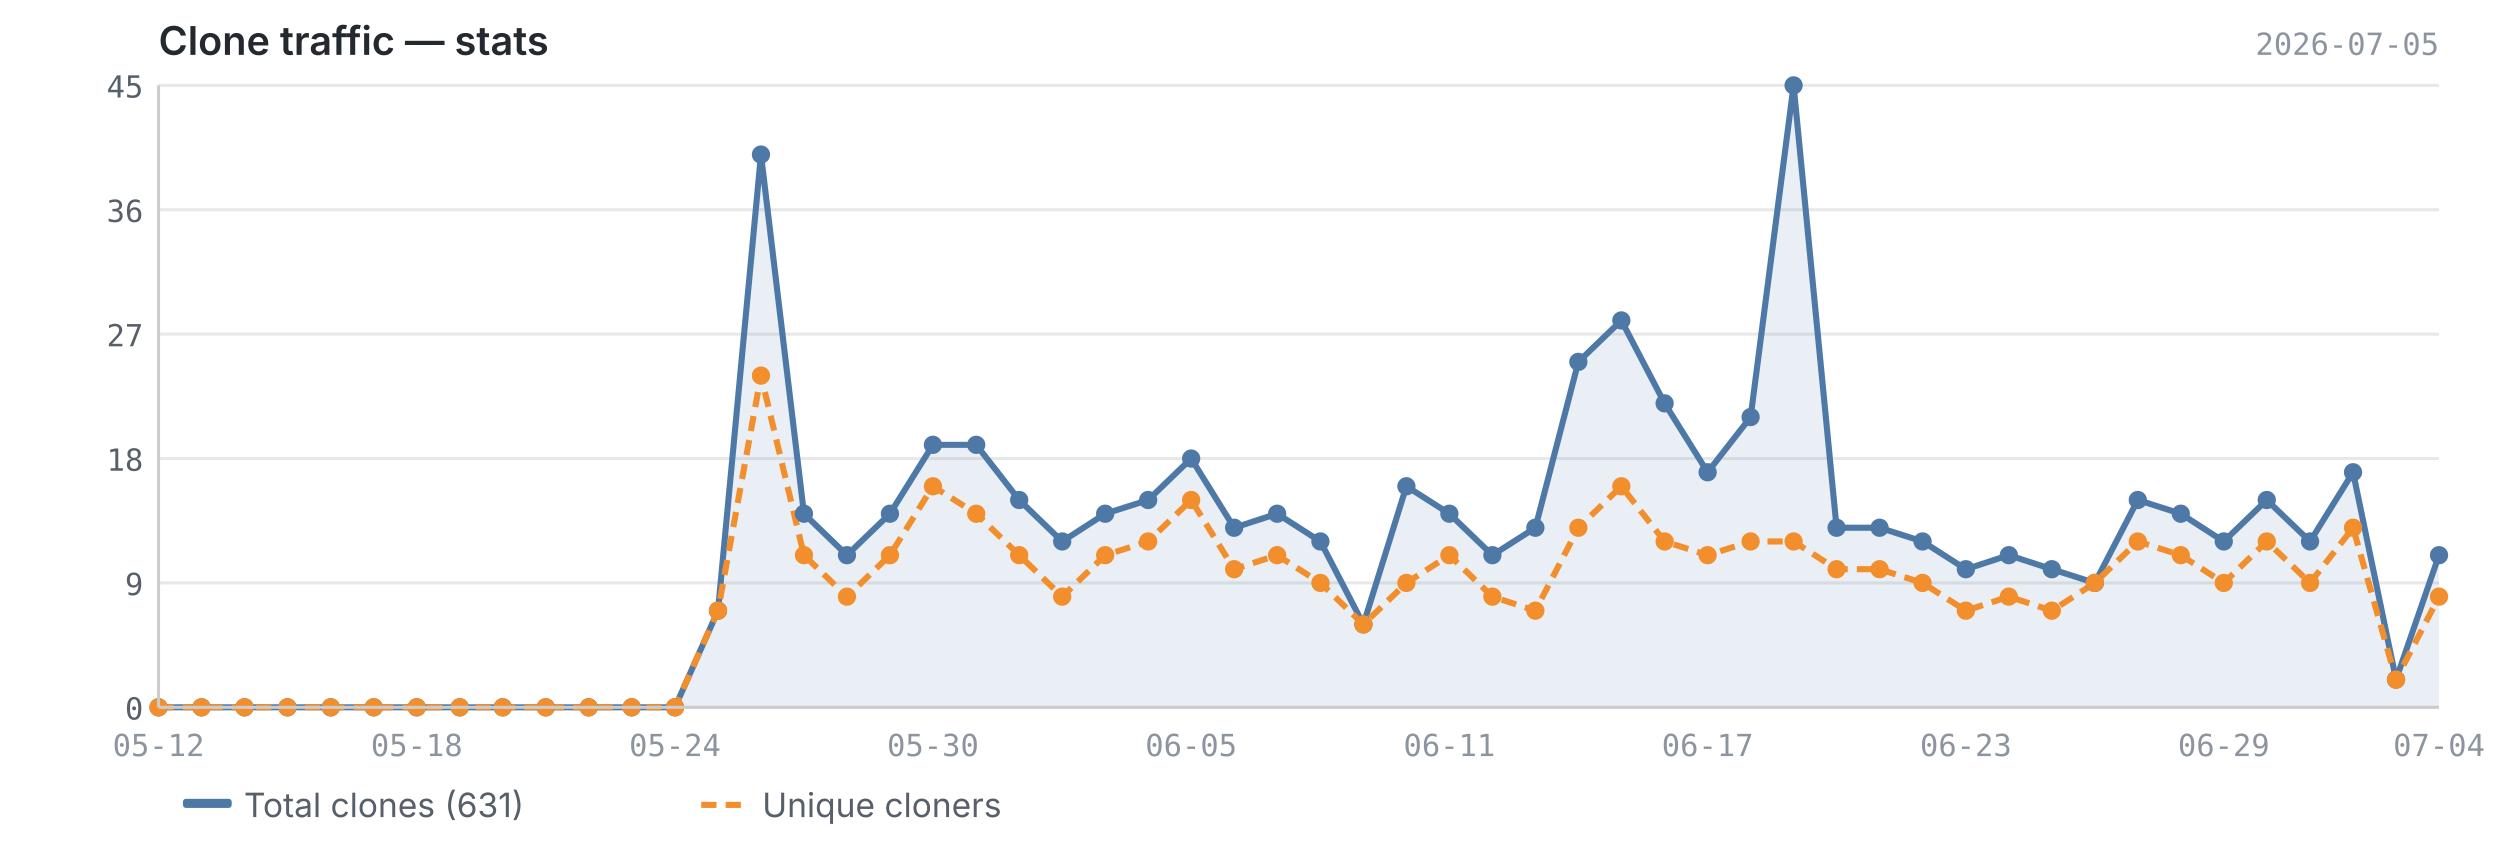
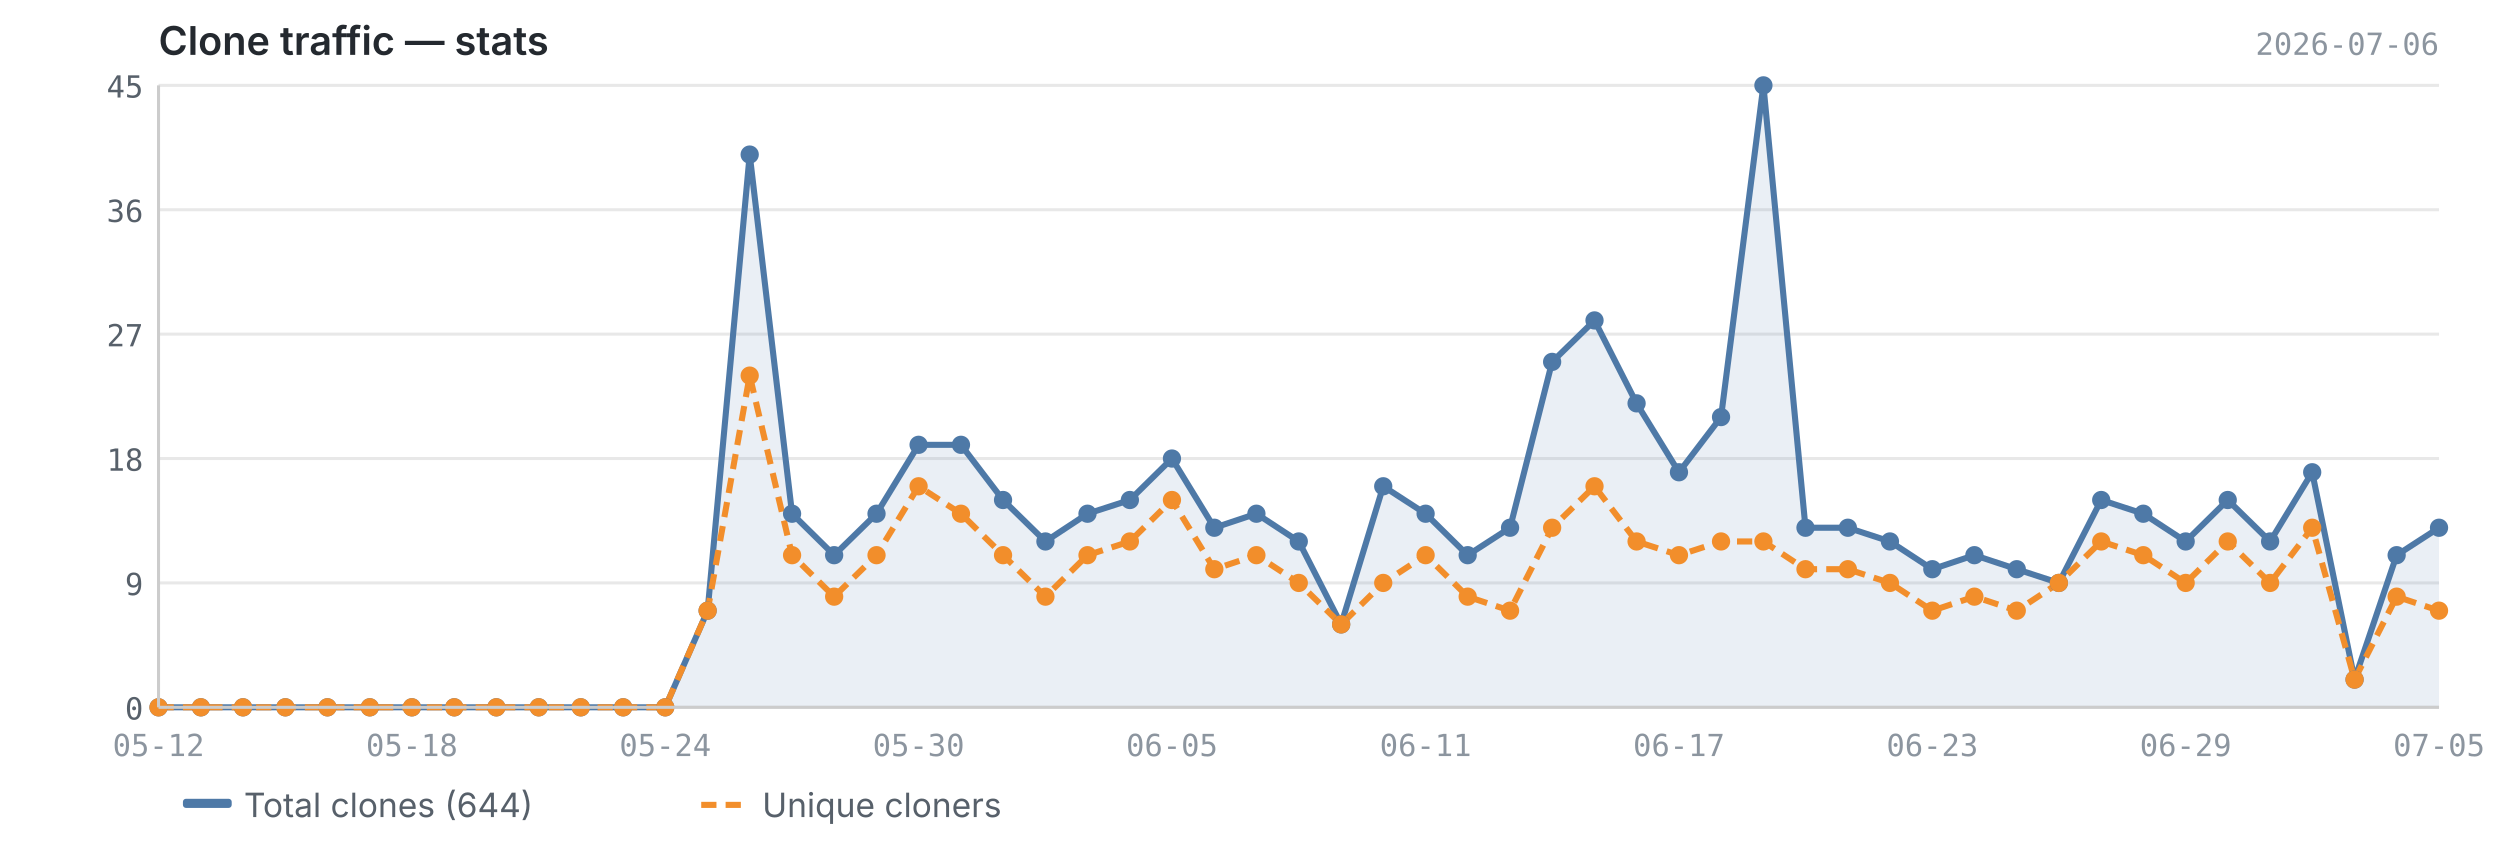
<svg xmlns="http://www.w3.org/2000/svg" viewBox="0 0 820 280" width="820" height="280">
  <text x="52" y="18" font-size="13" font-weight="600" fill="#24292f" font-family="-apple-system, BlinkMacSystemFont, 'Segoe UI', sans-serif">Clone traffic — stats</text>
-   <text x="800" y="18" font-size="10" fill="#8c959f" font-family="ui-monospace, SFMono-Regular, 'SF Mono', Menlo, monospace" text-anchor="end">2026-07-05</text>
+   <text x="800" y="18" font-size="10" fill="#8c959f" font-family="ui-monospace, SFMono-Regular, 'SF Mono', Menlo, monospace" text-anchor="end">2026-07-06</text>
  <line x1="52" y1="232.0" x2="800" y2="232.0" stroke="#e8e8e8" stroke-width="1" />
  <line x1="52" y1="191.2" x2="800" y2="191.2" stroke="#e8e8e8" stroke-width="1" />
  <line x1="52" y1="150.4" x2="800" y2="150.4" stroke="#e8e8e8" stroke-width="1" />
  <line x1="52" y1="109.6" x2="800" y2="109.6" stroke="#e8e8e8" stroke-width="1" />
  <line x1="52" y1="68.8" x2="800" y2="68.8" stroke="#e8e8e8" stroke-width="1" />
  <line x1="52" y1="28.0" x2="800" y2="28.0" stroke="#e8e8e8" stroke-width="1" />
-   <path d="M52.0,232.0 L52.0,232.0 L66.1,232.0 L80.2,232.0 L94.3,232.0 L108.5,232.0 L122.6,232.0 L136.7,232.0 L150.8,232.0 L164.9,232.0 L179.0,232.0 L193.1,232.0 L207.2,232.0 L221.4,232.0 L235.5,200.3 L249.6,50.7 L263.7,168.5 L277.8,182.1 L291.9,168.5 L306.0,145.9 L320.2,145.9 L334.3,164.0 L348.4,177.6 L362.5,168.5 L376.6,164.0 L390.7,150.4 L404.8,173.1 L418.9,168.5 L433.1,177.6 L447.2,204.8 L461.3,159.5 L475.4,168.5 L489.5,182.1 L503.6,173.1 L517.7,118.7 L531.8,105.1 L546.0,132.3 L560.1,154.9 L574.2,136.8 L588.3,28.0 L602.4,173.1 L616.5,173.1 L630.6,177.6 L644.8,186.7 L658.9,182.1 L673.0,186.7 L687.1,191.2 L701.2,164.0 L715.3,168.5 L729.4,177.6 L743.5,164.0 L757.7,177.6 L771.8,154.9 L785.9,222.9 L800.0,182.1 L800.0,232.0 L52.0,232.0Z" fill="#4e79a7" opacity="0.12" />
-   <polyline points="52.0,232.0 66.1,232.0 80.2,232.0 94.3,232.0 108.5,232.0 122.6,232.0 136.7,232.0 150.8,232.0 164.9,232.0 179.0,232.0 193.1,232.0 207.2,232.0 221.4,232.0 235.5,200.3 249.6,50.7 263.7,168.5 277.8,182.1 291.9,168.5 306.0,145.9 320.2,145.9 334.3,164.0 348.4,177.6 362.5,168.5 376.6,164.0 390.7,150.4 404.8,173.1 418.9,168.5 433.1,177.6 447.2,204.8 461.3,159.5 475.4,168.5 489.5,182.1 503.6,173.1 517.7,118.7 531.8,105.1 546.0,132.3 560.1,154.9 574.2,136.8 588.3,28.0 602.4,173.1 616.5,173.1 630.6,177.6 644.8,186.7 658.9,182.1 673.0,186.7 687.1,191.2 701.2,164.0 715.3,168.5 729.4,177.6 743.5,164.0 757.7,177.6 771.8,154.9 785.9,222.9 800.0,182.1" fill="none" stroke="#4e79a7" stroke-width="2" stroke-linejoin="round" />
-   <polyline points="52.0,232.0 66.1,232.0 80.2,232.0 94.3,232.0 108.5,232.0 122.6,232.0 136.7,232.0 150.8,232.0 164.9,232.0 179.0,232.0 193.1,232.0 207.2,232.0 221.4,232.0 235.5,200.3 249.6,123.2 263.7,182.1 277.8,195.7 291.9,182.1 306.0,159.5 320.2,168.5 334.3,182.1 348.4,195.7 362.5,182.1 376.6,177.6 390.7,164.0 404.8,186.7 418.9,182.1 433.1,191.2 447.2,204.8 461.3,191.2 475.4,182.1 489.5,195.7 503.6,200.3 517.7,173.1 531.8,159.5 546.0,177.6 560.1,182.1 574.2,177.6 588.3,177.6 602.4,186.7 616.5,186.7 630.6,191.2 644.8,200.3 658.9,195.7 673.0,200.3 687.1,191.2 701.2,177.6 715.3,182.1 729.4,191.2 743.5,177.6 757.7,191.2 771.8,173.1 785.9,222.9 800.0,195.7" fill="none" stroke="#f28e2b" stroke-width="2" stroke-linejoin="round" stroke-dasharray="5,3" />
+   <path d="M52.0,232.0 L52.0,232.0 L65.9,232.0 L79.7,232.0 L93.6,232.0 L107.4,232.0 L121.3,232.0 L135.1,232.0 L149.0,232.0 L162.8,232.0 L176.7,232.0 L190.5,232.0 L204.4,232.0 L218.2,232.0 L232.1,200.3 L245.9,50.7 L259.8,168.5 L273.6,182.1 L287.5,168.5 L301.3,145.9 L315.2,145.9 L329.0,164.0 L342.9,177.6 L356.7,168.5 L370.6,164.0 L384.4,150.4 L398.3,173.1 L412.1,168.5 L426.0,177.6 L439.9,204.8 L453.7,159.5 L467.6,168.5 L481.4,182.1 L495.3,173.1 L509.1,118.7 L523.0,105.1 L536.8,132.3 L550.7,154.9 L564.5,136.8 L578.4,28.0 L592.2,173.1 L606.1,173.1 L619.9,177.6 L633.8,186.7 L647.6,182.1 L661.5,186.7 L675.3,191.2 L689.2,164.0 L703.0,168.5 L716.9,177.6 L730.7,164.0 L744.6,177.6 L758.4,154.9 L772.3,222.9 L786.1,182.1 L800.0,173.1 L800.0,232.0 L52.0,232.0Z" fill="#4e79a7" opacity="0.12" />
+   <polyline points="52.0,232.0 65.9,232.0 79.7,232.0 93.6,232.0 107.4,232.0 121.3,232.0 135.1,232.0 149.0,232.0 162.8,232.0 176.7,232.0 190.5,232.0 204.4,232.0 218.2,232.0 232.1,200.3 245.9,50.7 259.8,168.5 273.6,182.1 287.5,168.5 301.3,145.9 315.2,145.9 329.0,164.0 342.9,177.6 356.7,168.5 370.6,164.0 384.4,150.4 398.3,173.1 412.1,168.5 426.0,177.6 439.9,204.8 453.7,159.5 467.6,168.5 481.4,182.1 495.3,173.1 509.1,118.7 523.0,105.1 536.8,132.3 550.7,154.9 564.5,136.8 578.4,28.0 592.2,173.1 606.1,173.1 619.9,177.6 633.8,186.7 647.6,182.1 661.5,186.7 675.3,191.2 689.2,164.0 703.0,168.5 716.9,177.6 730.7,164.0 744.6,177.6 758.4,154.9 772.3,222.9 786.1,182.1 800.0,173.1" fill="none" stroke="#4e79a7" stroke-width="2" stroke-linejoin="round" />
+   <polyline points="52.0,232.0 65.9,232.0 79.7,232.0 93.6,232.0 107.4,232.0 121.3,232.0 135.1,232.0 149.0,232.0 162.8,232.0 176.7,232.0 190.5,232.0 204.4,232.0 218.2,232.0 232.1,200.3 245.9,123.2 259.8,182.1 273.6,195.7 287.5,182.1 301.3,159.5 315.2,168.5 329.0,182.1 342.9,195.7 356.7,182.1 370.6,177.6 384.4,164.0 398.3,186.7 412.1,182.1 426.0,191.2 439.9,204.8 453.7,191.2 467.6,182.1 481.4,195.7 495.3,200.3 509.1,173.1 523.0,159.5 536.8,177.6 550.7,182.1 564.5,177.6 578.4,177.6 592.2,186.7 606.1,186.7 619.9,191.2 633.8,200.3 647.6,195.7 661.5,200.3 675.3,191.2 689.2,177.6 703.0,182.1 716.9,191.2 730.7,177.6 744.6,191.2 758.4,173.1 772.3,222.9 786.1,195.7 800.0,200.3" fill="none" stroke="#f28e2b" stroke-width="2" stroke-linejoin="round" stroke-dasharray="5,3" />
  <circle cx="52.0" cy="232.0" r="3" fill="#4e79a7" />
-   <circle cx="66.1" cy="232.0" r="3" fill="#4e79a7" />
-   <circle cx="80.2" cy="232.0" r="3" fill="#4e79a7" />
-   <circle cx="94.3" cy="232.0" r="3" fill="#4e79a7" />
-   <circle cx="108.5" cy="232.0" r="3" fill="#4e79a7" />
-   <circle cx="122.6" cy="232.0" r="3" fill="#4e79a7" />
-   <circle cx="136.7" cy="232.0" r="3" fill="#4e79a7" />
-   <circle cx="150.8" cy="232.0" r="3" fill="#4e79a7" />
-   <circle cx="164.9" cy="232.0" r="3" fill="#4e79a7" />
-   <circle cx="179.0" cy="232.0" r="3" fill="#4e79a7" />
-   <circle cx="193.1" cy="232.0" r="3" fill="#4e79a7" />
-   <circle cx="207.2" cy="232.0" r="3" fill="#4e79a7" />
-   <circle cx="221.4" cy="232.0" r="3" fill="#4e79a7" />
-   <circle cx="235.5" cy="200.3" r="3" fill="#4e79a7" />
-   <circle cx="249.6" cy="50.7" r="3" fill="#4e79a7" />
-   <circle cx="263.7" cy="168.5" r="3" fill="#4e79a7" />
-   <circle cx="277.8" cy="182.1" r="3" fill="#4e79a7" />
-   <circle cx="291.9" cy="168.5" r="3" fill="#4e79a7" />
-   <circle cx="306.0" cy="145.9" r="3" fill="#4e79a7" />
-   <circle cx="320.2" cy="145.9" r="3" fill="#4e79a7" />
-   <circle cx="334.3" cy="164.0" r="3" fill="#4e79a7" />
-   <circle cx="348.4" cy="177.6" r="3" fill="#4e79a7" />
-   <circle cx="362.5" cy="168.5" r="3" fill="#4e79a7" />
-   <circle cx="376.6" cy="164.0" r="3" fill="#4e79a7" />
-   <circle cx="390.7" cy="150.4" r="3" fill="#4e79a7" />
-   <circle cx="404.8" cy="173.1" r="3" fill="#4e79a7" />
-   <circle cx="418.9" cy="168.5" r="3" fill="#4e79a7" />
-   <circle cx="433.1" cy="177.6" r="3" fill="#4e79a7" />
-   <circle cx="447.2" cy="204.8" r="3" fill="#4e79a7" />
-   <circle cx="461.3" cy="159.5" r="3" fill="#4e79a7" />
-   <circle cx="475.4" cy="168.5" r="3" fill="#4e79a7" />
-   <circle cx="489.5" cy="182.1" r="3" fill="#4e79a7" />
-   <circle cx="503.6" cy="173.1" r="3" fill="#4e79a7" />
-   <circle cx="517.7" cy="118.7" r="3" fill="#4e79a7" />
-   <circle cx="531.8" cy="105.1" r="3" fill="#4e79a7" />
-   <circle cx="546.0" cy="132.3" r="3" fill="#4e79a7" />
-   <circle cx="560.1" cy="154.9" r="3" fill="#4e79a7" />
-   <circle cx="574.2" cy="136.8" r="3" fill="#4e79a7" />
-   <circle cx="588.3" cy="28.0" r="3" fill="#4e79a7" />
-   <circle cx="602.4" cy="173.1" r="3" fill="#4e79a7" />
-   <circle cx="616.5" cy="173.1" r="3" fill="#4e79a7" />
-   <circle cx="630.6" cy="177.6" r="3" fill="#4e79a7" />
-   <circle cx="644.8" cy="186.7" r="3" fill="#4e79a7" />
-   <circle cx="658.9" cy="182.1" r="3" fill="#4e79a7" />
-   <circle cx="673.0" cy="186.7" r="3" fill="#4e79a7" />
-   <circle cx="687.1" cy="191.2" r="3" fill="#4e79a7" />
-   <circle cx="701.2" cy="164.0" r="3" fill="#4e79a7" />
-   <circle cx="715.3" cy="168.5" r="3" fill="#4e79a7" />
-   <circle cx="729.4" cy="177.6" r="3" fill="#4e79a7" />
-   <circle cx="743.5" cy="164.0" r="3" fill="#4e79a7" />
-   <circle cx="757.7" cy="177.6" r="3" fill="#4e79a7" />
-   <circle cx="771.8" cy="154.9" r="3" fill="#4e79a7" />
-   <circle cx="785.9" cy="222.9" r="3" fill="#4e79a7" />
-   <circle cx="800.0" cy="182.1" r="3" fill="#4e79a7" />
+   <circle cx="65.9" cy="232.0" r="3" fill="#4e79a7" />
+   <circle cx="79.7" cy="232.0" r="3" fill="#4e79a7" />
+   <circle cx="93.6" cy="232.0" r="3" fill="#4e79a7" />
+   <circle cx="107.4" cy="232.0" r="3" fill="#4e79a7" />
+   <circle cx="121.3" cy="232.0" r="3" fill="#4e79a7" />
+   <circle cx="135.1" cy="232.0" r="3" fill="#4e79a7" />
+   <circle cx="149.0" cy="232.0" r="3" fill="#4e79a7" />
+   <circle cx="162.8" cy="232.0" r="3" fill="#4e79a7" />
+   <circle cx="176.7" cy="232.0" r="3" fill="#4e79a7" />
+   <circle cx="190.5" cy="232.0" r="3" fill="#4e79a7" />
+   <circle cx="204.4" cy="232.0" r="3" fill="#4e79a7" />
+   <circle cx="218.2" cy="232.0" r="3" fill="#4e79a7" />
+   <circle cx="232.1" cy="200.3" r="3" fill="#4e79a7" />
+   <circle cx="245.9" cy="50.7" r="3" fill="#4e79a7" />
+   <circle cx="259.8" cy="168.5" r="3" fill="#4e79a7" />
+   <circle cx="273.6" cy="182.1" r="3" fill="#4e79a7" />
+   <circle cx="287.5" cy="168.5" r="3" fill="#4e79a7" />
+   <circle cx="301.3" cy="145.9" r="3" fill="#4e79a7" />
+   <circle cx="315.2" cy="145.9" r="3" fill="#4e79a7" />
+   <circle cx="329.0" cy="164.0" r="3" fill="#4e79a7" />
+   <circle cx="342.9" cy="177.6" r="3" fill="#4e79a7" />
+   <circle cx="356.7" cy="168.5" r="3" fill="#4e79a7" />
+   <circle cx="370.6" cy="164.0" r="3" fill="#4e79a7" />
+   <circle cx="384.4" cy="150.4" r="3" fill="#4e79a7" />
+   <circle cx="398.3" cy="173.1" r="3" fill="#4e79a7" />
+   <circle cx="412.1" cy="168.5" r="3" fill="#4e79a7" />
+   <circle cx="426.0" cy="177.6" r="3" fill="#4e79a7" />
+   <circle cx="439.9" cy="204.8" r="3" fill="#4e79a7" />
+   <circle cx="453.7" cy="159.5" r="3" fill="#4e79a7" />
+   <circle cx="467.6" cy="168.5" r="3" fill="#4e79a7" />
+   <circle cx="481.4" cy="182.1" r="3" fill="#4e79a7" />
+   <circle cx="495.3" cy="173.1" r="3" fill="#4e79a7" />
+   <circle cx="509.1" cy="118.7" r="3" fill="#4e79a7" />
+   <circle cx="523.0" cy="105.1" r="3" fill="#4e79a7" />
+   <circle cx="536.8" cy="132.3" r="3" fill="#4e79a7" />
+   <circle cx="550.7" cy="154.9" r="3" fill="#4e79a7" />
+   <circle cx="564.5" cy="136.8" r="3" fill="#4e79a7" />
+   <circle cx="578.4" cy="28.0" r="3" fill="#4e79a7" />
+   <circle cx="592.2" cy="173.1" r="3" fill="#4e79a7" />
+   <circle cx="606.1" cy="173.1" r="3" fill="#4e79a7" />
+   <circle cx="619.9" cy="177.6" r="3" fill="#4e79a7" />
+   <circle cx="633.8" cy="186.7" r="3" fill="#4e79a7" />
+   <circle cx="647.6" cy="182.1" r="3" fill="#4e79a7" />
+   <circle cx="661.5" cy="186.7" r="3" fill="#4e79a7" />
+   <circle cx="675.3" cy="191.2" r="3" fill="#4e79a7" />
+   <circle cx="689.2" cy="164.0" r="3" fill="#4e79a7" />
+   <circle cx="703.0" cy="168.5" r="3" fill="#4e79a7" />
+   <circle cx="716.9" cy="177.6" r="3" fill="#4e79a7" />
+   <circle cx="730.7" cy="164.0" r="3" fill="#4e79a7" />
+   <circle cx="744.6" cy="177.6" r="3" fill="#4e79a7" />
+   <circle cx="758.4" cy="154.9" r="3" fill="#4e79a7" />
+   <circle cx="772.3" cy="222.9" r="3" fill="#4e79a7" />
+   <circle cx="786.1" cy="182.1" r="3" fill="#4e79a7" />
+   <circle cx="800.0" cy="173.1" r="3" fill="#4e79a7" />
  <circle cx="52.0" cy="232.0" r="3" fill="#f28e2b" />
-   <circle cx="66.1" cy="232.0" r="3" fill="#f28e2b" />
-   <circle cx="80.2" cy="232.0" r="3" fill="#f28e2b" />
-   <circle cx="94.3" cy="232.0" r="3" fill="#f28e2b" />
-   <circle cx="108.5" cy="232.0" r="3" fill="#f28e2b" />
-   <circle cx="122.6" cy="232.0" r="3" fill="#f28e2b" />
-   <circle cx="136.7" cy="232.0" r="3" fill="#f28e2b" />
-   <circle cx="150.8" cy="232.0" r="3" fill="#f28e2b" />
-   <circle cx="164.9" cy="232.0" r="3" fill="#f28e2b" />
-   <circle cx="179.0" cy="232.0" r="3" fill="#f28e2b" />
-   <circle cx="193.1" cy="232.0" r="3" fill="#f28e2b" />
-   <circle cx="207.2" cy="232.0" r="3" fill="#f28e2b" />
-   <circle cx="221.4" cy="232.0" r="3" fill="#f28e2b" />
-   <circle cx="235.5" cy="200.3" r="3" fill="#f28e2b" />
-   <circle cx="249.6" cy="123.2" r="3" fill="#f28e2b" />
-   <circle cx="263.7" cy="182.1" r="3" fill="#f28e2b" />
-   <circle cx="277.8" cy="195.7" r="3" fill="#f28e2b" />
-   <circle cx="291.9" cy="182.1" r="3" fill="#f28e2b" />
-   <circle cx="306.0" cy="159.5" r="3" fill="#f28e2b" />
-   <circle cx="320.2" cy="168.5" r="3" fill="#f28e2b" />
-   <circle cx="334.3" cy="182.1" r="3" fill="#f28e2b" />
-   <circle cx="348.4" cy="195.7" r="3" fill="#f28e2b" />
-   <circle cx="362.5" cy="182.1" r="3" fill="#f28e2b" />
-   <circle cx="376.6" cy="177.6" r="3" fill="#f28e2b" />
-   <circle cx="390.7" cy="164.0" r="3" fill="#f28e2b" />
-   <circle cx="404.8" cy="186.7" r="3" fill="#f28e2b" />
-   <circle cx="418.9" cy="182.1" r="3" fill="#f28e2b" />
-   <circle cx="433.1" cy="191.2" r="3" fill="#f28e2b" />
-   <circle cx="447.2" cy="204.8" r="3" fill="#f28e2b" />
-   <circle cx="461.3" cy="191.2" r="3" fill="#f28e2b" />
-   <circle cx="475.4" cy="182.1" r="3" fill="#f28e2b" />
-   <circle cx="489.5" cy="195.7" r="3" fill="#f28e2b" />
-   <circle cx="503.6" cy="200.3" r="3" fill="#f28e2b" />
-   <circle cx="517.7" cy="173.1" r="3" fill="#f28e2b" />
-   <circle cx="531.8" cy="159.5" r="3" fill="#f28e2b" />
-   <circle cx="546.0" cy="177.6" r="3" fill="#f28e2b" />
-   <circle cx="560.1" cy="182.1" r="3" fill="#f28e2b" />
-   <circle cx="574.2" cy="177.6" r="3" fill="#f28e2b" />
-   <circle cx="588.3" cy="177.6" r="3" fill="#f28e2b" />
-   <circle cx="602.4" cy="186.7" r="3" fill="#f28e2b" />
-   <circle cx="616.5" cy="186.7" r="3" fill="#f28e2b" />
-   <circle cx="630.6" cy="191.2" r="3" fill="#f28e2b" />
-   <circle cx="644.8" cy="200.3" r="3" fill="#f28e2b" />
-   <circle cx="658.9" cy="195.7" r="3" fill="#f28e2b" />
-   <circle cx="673.0" cy="200.3" r="3" fill="#f28e2b" />
-   <circle cx="687.1" cy="191.2" r="3" fill="#f28e2b" />
-   <circle cx="701.2" cy="177.6" r="3" fill="#f28e2b" />
-   <circle cx="715.3" cy="182.1" r="3" fill="#f28e2b" />
-   <circle cx="729.4" cy="191.2" r="3" fill="#f28e2b" />
-   <circle cx="743.5" cy="177.6" r="3" fill="#f28e2b" />
-   <circle cx="757.7" cy="191.2" r="3" fill="#f28e2b" />
-   <circle cx="771.8" cy="173.1" r="3" fill="#f28e2b" />
-   <circle cx="785.9" cy="222.9" r="3" fill="#f28e2b" />
-   <circle cx="800.0" cy="195.7" r="3" fill="#f28e2b" />
+   <circle cx="65.9" cy="232.0" r="3" fill="#f28e2b" />
+   <circle cx="79.7" cy="232.0" r="3" fill="#f28e2b" />
+   <circle cx="93.6" cy="232.0" r="3" fill="#f28e2b" />
+   <circle cx="107.4" cy="232.0" r="3" fill="#f28e2b" />
+   <circle cx="121.3" cy="232.0" r="3" fill="#f28e2b" />
+   <circle cx="135.1" cy="232.0" r="3" fill="#f28e2b" />
+   <circle cx="149.0" cy="232.0" r="3" fill="#f28e2b" />
+   <circle cx="162.8" cy="232.0" r="3" fill="#f28e2b" />
+   <circle cx="176.7" cy="232.0" r="3" fill="#f28e2b" />
+   <circle cx="190.5" cy="232.0" r="3" fill="#f28e2b" />
+   <circle cx="204.4" cy="232.0" r="3" fill="#f28e2b" />
+   <circle cx="218.2" cy="232.0" r="3" fill="#f28e2b" />
+   <circle cx="232.1" cy="200.3" r="3" fill="#f28e2b" />
+   <circle cx="245.9" cy="123.2" r="3" fill="#f28e2b" />
+   <circle cx="259.8" cy="182.1" r="3" fill="#f28e2b" />
+   <circle cx="273.6" cy="195.7" r="3" fill="#f28e2b" />
+   <circle cx="287.5" cy="182.1" r="3" fill="#f28e2b" />
+   <circle cx="301.3" cy="159.5" r="3" fill="#f28e2b" />
+   <circle cx="315.2" cy="168.5" r="3" fill="#f28e2b" />
+   <circle cx="329.0" cy="182.1" r="3" fill="#f28e2b" />
+   <circle cx="342.9" cy="195.7" r="3" fill="#f28e2b" />
+   <circle cx="356.7" cy="182.1" r="3" fill="#f28e2b" />
+   <circle cx="370.6" cy="177.6" r="3" fill="#f28e2b" />
+   <circle cx="384.4" cy="164.0" r="3" fill="#f28e2b" />
+   <circle cx="398.3" cy="186.7" r="3" fill="#f28e2b" />
+   <circle cx="412.1" cy="182.1" r="3" fill="#f28e2b" />
+   <circle cx="426.0" cy="191.2" r="3" fill="#f28e2b" />
+   <circle cx="439.9" cy="204.8" r="3" fill="#f28e2b" />
+   <circle cx="453.7" cy="191.2" r="3" fill="#f28e2b" />
+   <circle cx="467.6" cy="182.1" r="3" fill="#f28e2b" />
+   <circle cx="481.4" cy="195.7" r="3" fill="#f28e2b" />
+   <circle cx="495.3" cy="200.3" r="3" fill="#f28e2b" />
+   <circle cx="509.1" cy="173.1" r="3" fill="#f28e2b" />
+   <circle cx="523.0" cy="159.5" r="3" fill="#f28e2b" />
+   <circle cx="536.8" cy="177.6" r="3" fill="#f28e2b" />
+   <circle cx="550.7" cy="182.1" r="3" fill="#f28e2b" />
+   <circle cx="564.5" cy="177.6" r="3" fill="#f28e2b" />
+   <circle cx="578.4" cy="177.6" r="3" fill="#f28e2b" />
+   <circle cx="592.2" cy="186.7" r="3" fill="#f28e2b" />
+   <circle cx="606.1" cy="186.7" r="3" fill="#f28e2b" />
+   <circle cx="619.9" cy="191.2" r="3" fill="#f28e2b" />
+   <circle cx="633.8" cy="200.3" r="3" fill="#f28e2b" />
+   <circle cx="647.6" cy="195.7" r="3" fill="#f28e2b" />
+   <circle cx="661.5" cy="200.3" r="3" fill="#f28e2b" />
+   <circle cx="675.3" cy="191.2" r="3" fill="#f28e2b" />
+   <circle cx="689.2" cy="177.6" r="3" fill="#f28e2b" />
+   <circle cx="703.0" cy="182.1" r="3" fill="#f28e2b" />
+   <circle cx="716.9" cy="191.2" r="3" fill="#f28e2b" />
+   <circle cx="730.7" cy="177.6" r="3" fill="#f28e2b" />
+   <circle cx="744.6" cy="191.2" r="3" fill="#f28e2b" />
+   <circle cx="758.4" cy="173.1" r="3" fill="#f28e2b" />
+   <circle cx="772.3" cy="222.9" r="3" fill="#f28e2b" />
+   <circle cx="786.1" cy="195.7" r="3" fill="#f28e2b" />
+   <circle cx="800.0" cy="200.3" r="3" fill="#f28e2b" />
  <line x1="52" y1="28" x2="52" y2="232" stroke="#cccccc" stroke-width="1" />
  <line x1="52" y1="232" x2="800" y2="232" stroke="#cccccc" stroke-width="1" />
  <text x="47" y="236.0" text-anchor="end" font-size="10" fill="#57606a" font-family="ui-monospace, SFMono-Regular, 'SF Mono', Menlo, monospace">0</text>
  <text x="47" y="195.2" text-anchor="end" font-size="10" fill="#57606a" font-family="ui-monospace, SFMono-Regular, 'SF Mono', Menlo, monospace">9</text>
  <text x="47" y="154.4" text-anchor="end" font-size="10" fill="#57606a" font-family="ui-monospace, SFMono-Regular, 'SF Mono', Menlo, monospace">18</text>
  <text x="47" y="113.6" text-anchor="end" font-size="10" fill="#57606a" font-family="ui-monospace, SFMono-Regular, 'SF Mono', Menlo, monospace">27</text>
  <text x="47" y="72.8" text-anchor="end" font-size="10" fill="#57606a" font-family="ui-monospace, SFMono-Regular, 'SF Mono', Menlo, monospace">36</text>
  <text x="47" y="32.0" text-anchor="end" font-size="10" fill="#57606a" font-family="ui-monospace, SFMono-Regular, 'SF Mono', Menlo, monospace">45</text>
  <text x="52.0" y="248" text-anchor="middle" font-size="10" fill="#8c959f" font-family="ui-monospace, SFMono-Regular, 'SF Mono', Menlo, monospace">05-12</text>
-   <text x="560.1" y="248" text-anchor="middle" font-size="10" fill="#8c959f" font-family="ui-monospace, SFMono-Regular, 'SF Mono', Menlo, monospace">06-17</text>
-   <text x="136.7" y="248" text-anchor="middle" font-size="10" fill="#8c959f" font-family="ui-monospace, SFMono-Regular, 'SF Mono', Menlo, monospace">05-18</text>
-   <text x="644.8" y="248" text-anchor="middle" font-size="10" fill="#8c959f" font-family="ui-monospace, SFMono-Regular, 'SF Mono', Menlo, monospace">06-23</text>
-   <text x="221.4" y="248" text-anchor="middle" font-size="10" fill="#8c959f" font-family="ui-monospace, SFMono-Regular, 'SF Mono', Menlo, monospace">05-24</text>
-   <text x="729.4" y="248" text-anchor="middle" font-size="10" fill="#8c959f" font-family="ui-monospace, SFMono-Regular, 'SF Mono', Menlo, monospace">06-29</text>
-   <text x="306.0" y="248" text-anchor="middle" font-size="10" fill="#8c959f" font-family="ui-monospace, SFMono-Regular, 'SF Mono', Menlo, monospace">05-30</text>
-   <text x="800.0" y="248" text-anchor="middle" font-size="10" fill="#8c959f" font-family="ui-monospace, SFMono-Regular, 'SF Mono', Menlo, monospace">07-04</text>
-   <text x="390.7" y="248" text-anchor="middle" font-size="10" fill="#8c959f" font-family="ui-monospace, SFMono-Regular, 'SF Mono', Menlo, monospace">06-05</text>
-   <text x="475.4" y="248" text-anchor="middle" font-size="10" fill="#8c959f" font-family="ui-monospace, SFMono-Regular, 'SF Mono', Menlo, monospace">06-11</text>
+   <text x="550.7" y="248" text-anchor="middle" font-size="10" fill="#8c959f" font-family="ui-monospace, SFMono-Regular, 'SF Mono', Menlo, monospace">06-17</text>
+   <text x="135.1" y="248" text-anchor="middle" font-size="10" fill="#8c959f" font-family="ui-monospace, SFMono-Regular, 'SF Mono', Menlo, monospace">05-18</text>
+   <text x="633.8" y="248" text-anchor="middle" font-size="10" fill="#8c959f" font-family="ui-monospace, SFMono-Regular, 'SF Mono', Menlo, monospace">06-23</text>
+   <text x="218.2" y="248" text-anchor="middle" font-size="10" fill="#8c959f" font-family="ui-monospace, SFMono-Regular, 'SF Mono', Menlo, monospace">05-24</text>
+   <text x="716.9" y="248" text-anchor="middle" font-size="10" fill="#8c959f" font-family="ui-monospace, SFMono-Regular, 'SF Mono', Menlo, monospace">06-29</text>
+   <text x="301.3" y="248" text-anchor="middle" font-size="10" fill="#8c959f" font-family="ui-monospace, SFMono-Regular, 'SF Mono', Menlo, monospace">05-30</text>
+   <text x="800.0" y="248" text-anchor="middle" font-size="10" fill="#8c959f" font-family="ui-monospace, SFMono-Regular, 'SF Mono', Menlo, monospace">07-05</text>
+   <text x="384.4" y="248" text-anchor="middle" font-size="10" fill="#8c959f" font-family="ui-monospace, SFMono-Regular, 'SF Mono', Menlo, monospace">06-05</text>
+   <text x="467.6" y="248" text-anchor="middle" font-size="10" fill="#8c959f" font-family="ui-monospace, SFMono-Regular, 'SF Mono', Menlo, monospace">06-11</text>
  <rect x="60" y="262" width="16" height="3" fill="#4e79a7" rx="1" />
-   <text x="80" y="268" font-size="11" fill="#57606a" font-family="-apple-system, BlinkMacSystemFont, 'Segoe UI', sans-serif">Total clones (631)</text>
+   <text x="80" y="268" font-size="11" fill="#57606a" font-family="-apple-system, BlinkMacSystemFont, 'Segoe UI', sans-serif">Total clones (644)</text>
  <line x1="230" y1="264" x2="246" y2="264" stroke="#f28e2b" stroke-width="2" stroke-dasharray="5,3" />
  <text x="250" y="268" font-size="11" fill="#57606a" font-family="-apple-system, BlinkMacSystemFont, 'Segoe UI', sans-serif">Unique cloners</text>
</svg>
